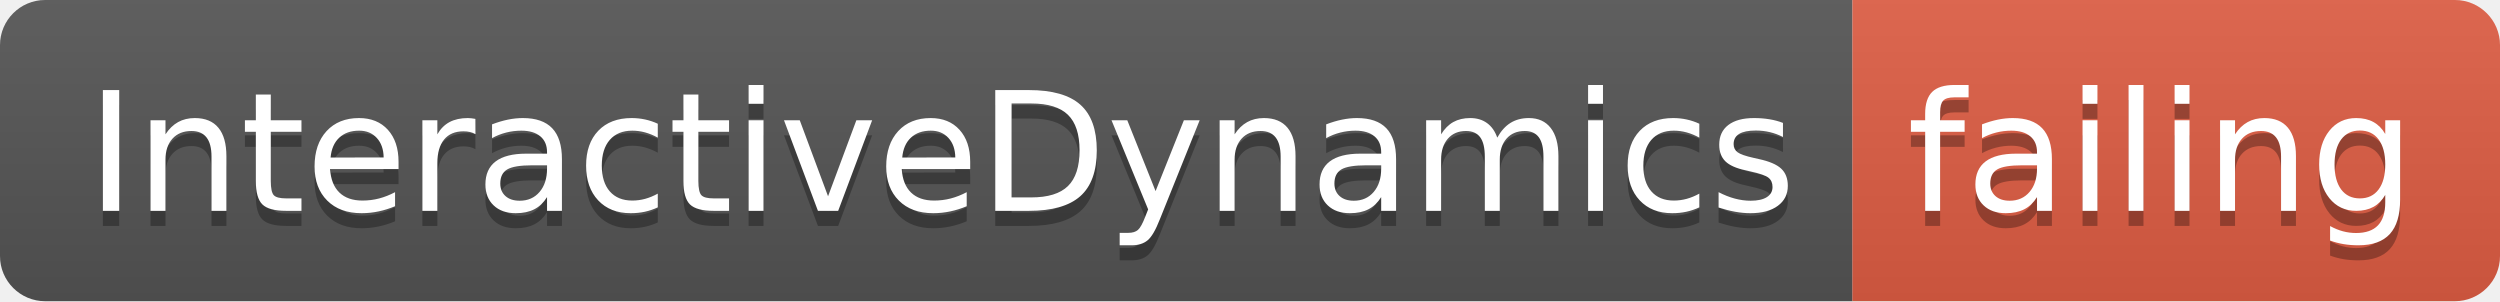
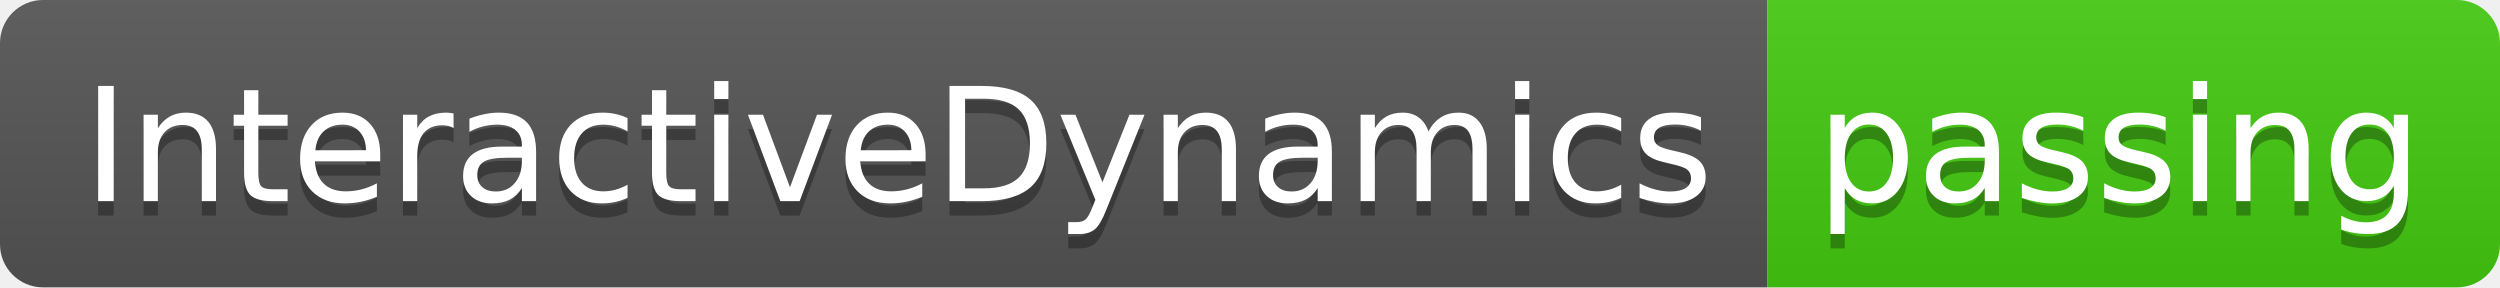
- <svg xmlns="http://www.w3.org/2000/svg" width="166" height="20">
+ <svg xmlns="http://www.w3.org/2000/svg" width="174" height="20">
  <linearGradient id="smooth" x2="0" y2="100%">
    <stop offset="0" stop-color="#bbb" stop-opacity=".1" />
    <stop offset="1" stop-opacity=".1" />
  </linearGradient>
  <clipPath id="round">
-     <rect width="166" height="20" rx="3" fill="#fff" />
+     <rect width="174" height="20" rx="3" fill="#fff" />
  </clipPath>
  <g clip-path="url(#round)">
    <rect width="123" height="20" fill="#555" />
-     <rect x="123" width="43" height="20" fill="#e05d44" />
-     <rect width="166" height="20" fill="url(#smooth)" />
+     <rect x="123" width="51" height="20" fill="#4c1" />
+     <rect width="174" height="20" fill="url(#smooth)" />
  </g>
  <g fill="#fff" text-anchor="middle" font-family="DejaVu Sans,Verdana,Geneva,sans-serif" font-size="110">
    <text x="625" y="150" fill="#010101" fill-opacity=".3" transform="scale(0.1)" textLength="1130" lengthAdjust="spacing">InteractiveDynamics</text>
    <text x="625" y="140" transform="scale(0.1)" textLength="1130" lengthAdjust="spacing">InteractiveDynamics</text>
-     <text x="1435" y="150" fill="#010101" fill-opacity=".3" transform="scale(0.1)" textLength="330" lengthAdjust="spacing">failing</text>
-     <text x="1435" y="140" transform="scale(0.1)" textLength="330" lengthAdjust="spacing">failing</text>
+     <text x="1475" y="150" fill="#010101" fill-opacity=".3" transform="scale(0.1)" textLength="410" lengthAdjust="spacing">passing</text>
+     <text x="1475" y="140" transform="scale(0.1)" textLength="410" lengthAdjust="spacing">passing</text>
  </g>
</svg>
